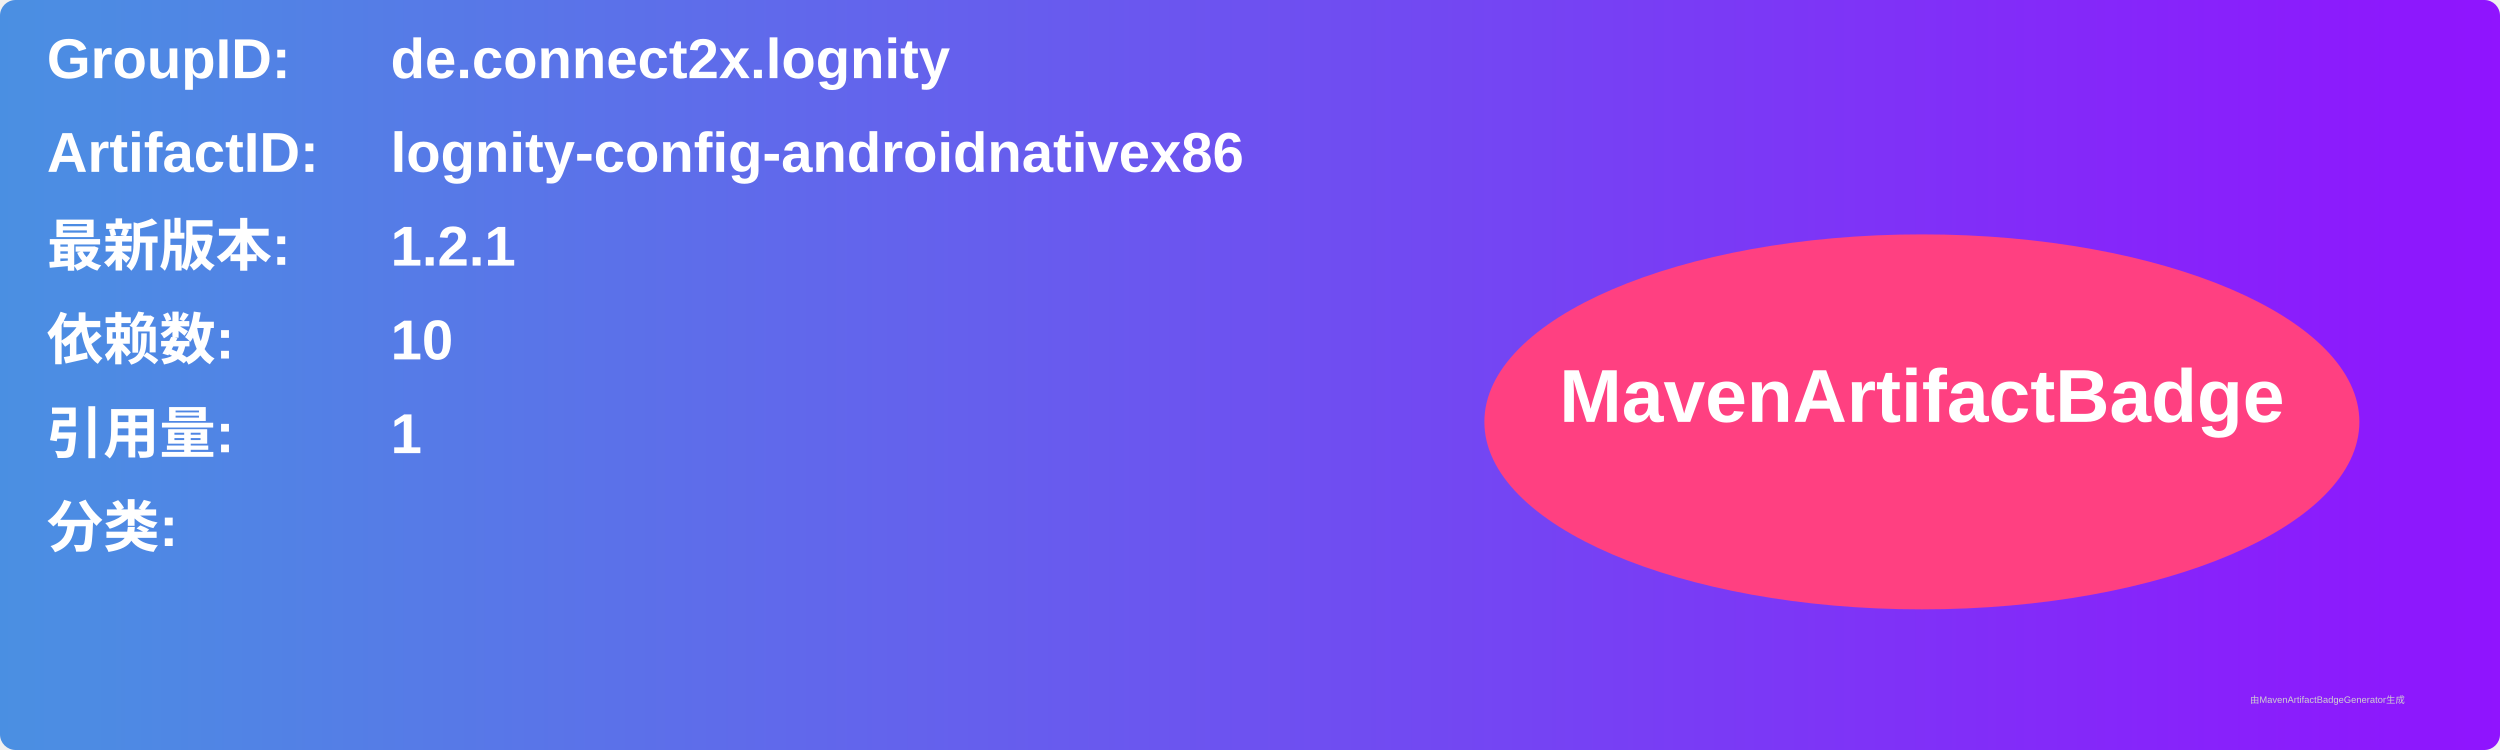
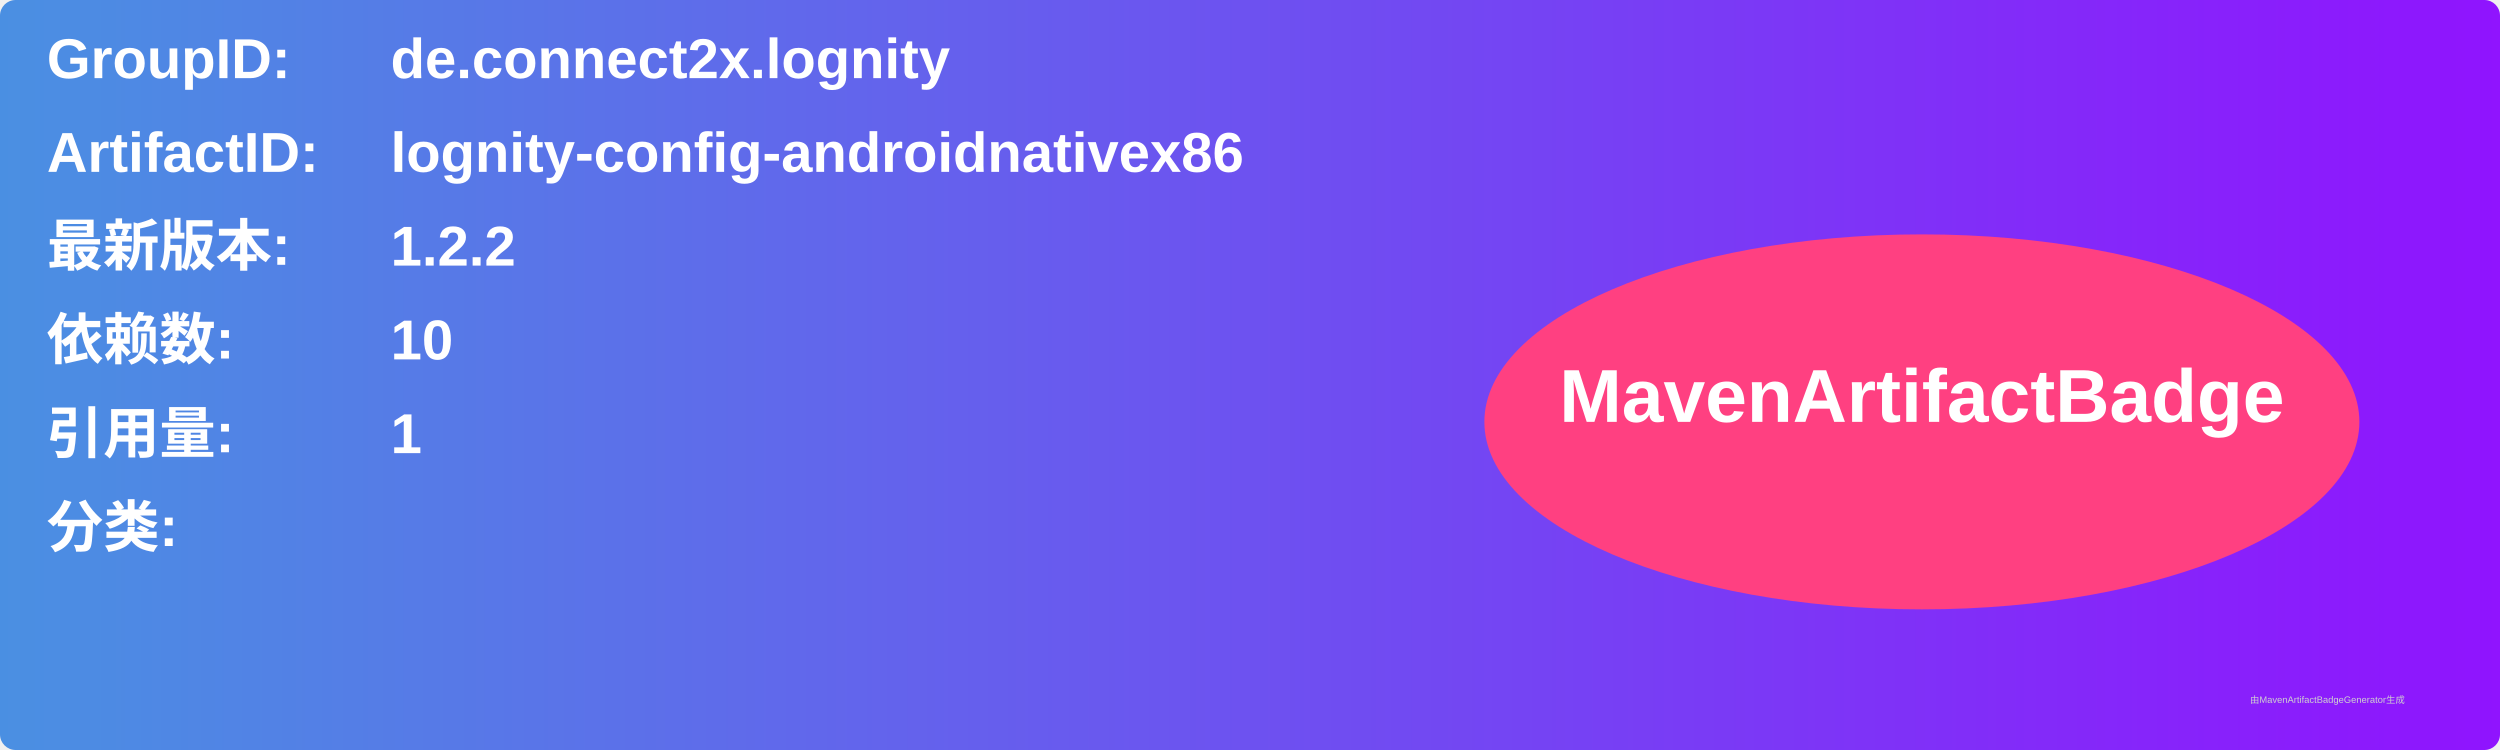
<svg xmlns="http://www.w3.org/2000/svg" width="800" height="240" viewBox="0 0 800 240">
  <linearGradient id="grad" x1="0%" y1="0%" x2="100%" y2="0%">
    <stop offset="0%" stop-color="#4a90e2" />
    <stop offset="100%" stop-color="#9013fe" />
  </linearGradient>
  <rect width="100%" height="100%" rx="5" ry="5" fill="url(#grad)" />
  <g transform="translate(15, 15)">
    <text x="0" y="10" font-family="Arial" font-size="18" fill="white" font-weight="bold" width="260">GroupID:</text>
    <text x="110" y="10" font-family="Arial" font-size="18" fill="white" font-weight="bold" width="460">de.connect2x.lognity</text>
    <text x="0" y="40" font-family="Arial" font-size="18" fill="white" font-weight="bold" width="260">ArtifactID:</text>
    <text x="110" y="40" font-family="Arial" font-size="18" fill="white" font-weight="bold" width="460">lognity-config-androidnativex86</text>
    <text x="0" y="70" font-family="Arial" font-size="18" fill="white" font-weight="bold">最新版本:</text>
    <text x="110" y="70" font-family="Arial" font-size="18" fill="white" font-weight="bold">
-       <tspan font-weight="bold">1.2.1</tspan>
+       <tspan font-weight="bold">1.2.2</tspan>
    </text>
    <text x="0" y="100" font-family="Arial" font-size="18" fill="white" font-weight="bold">依赖数: </text>
    <text x="110" y="100" font-family="Arial" font-size="18" fill="white">
      <tspan font-weight="bold">10</tspan>
    </text>
    <text x="0" y="130" font-family="Arial" font-size="18" fill="white" font-weight="bold">引用量: </text>
    <text x="110" y="130" font-family="Arial" font-size="18" fill="white">
      <tspan font-weight="bold">1</tspan>
    </text>
    <text x="0" y="160" font-family="Arial" font-size="18" fill="white" font-weight="bold">分类:</text>
    <text x="10" y="190" font-family="Arial" font-size="10" fill="white">
      <tspan font-weight="bold" />
    </text>
    <ellipse cx="600" cy="120" rx="140" ry="60" fill="#ff4081" />
    <text x="600" y="120" text-anchor="middle" font-family="Arial" font-size="24" fill="white" font-weight="bold">MavenArtifactBadge</text>
  </g>
  <text x="720" y="225" font-family="Arial" font-size="3" fill="#d0d0d0">由MavenArtifactBadgeGenerator生成</text>
</svg>
